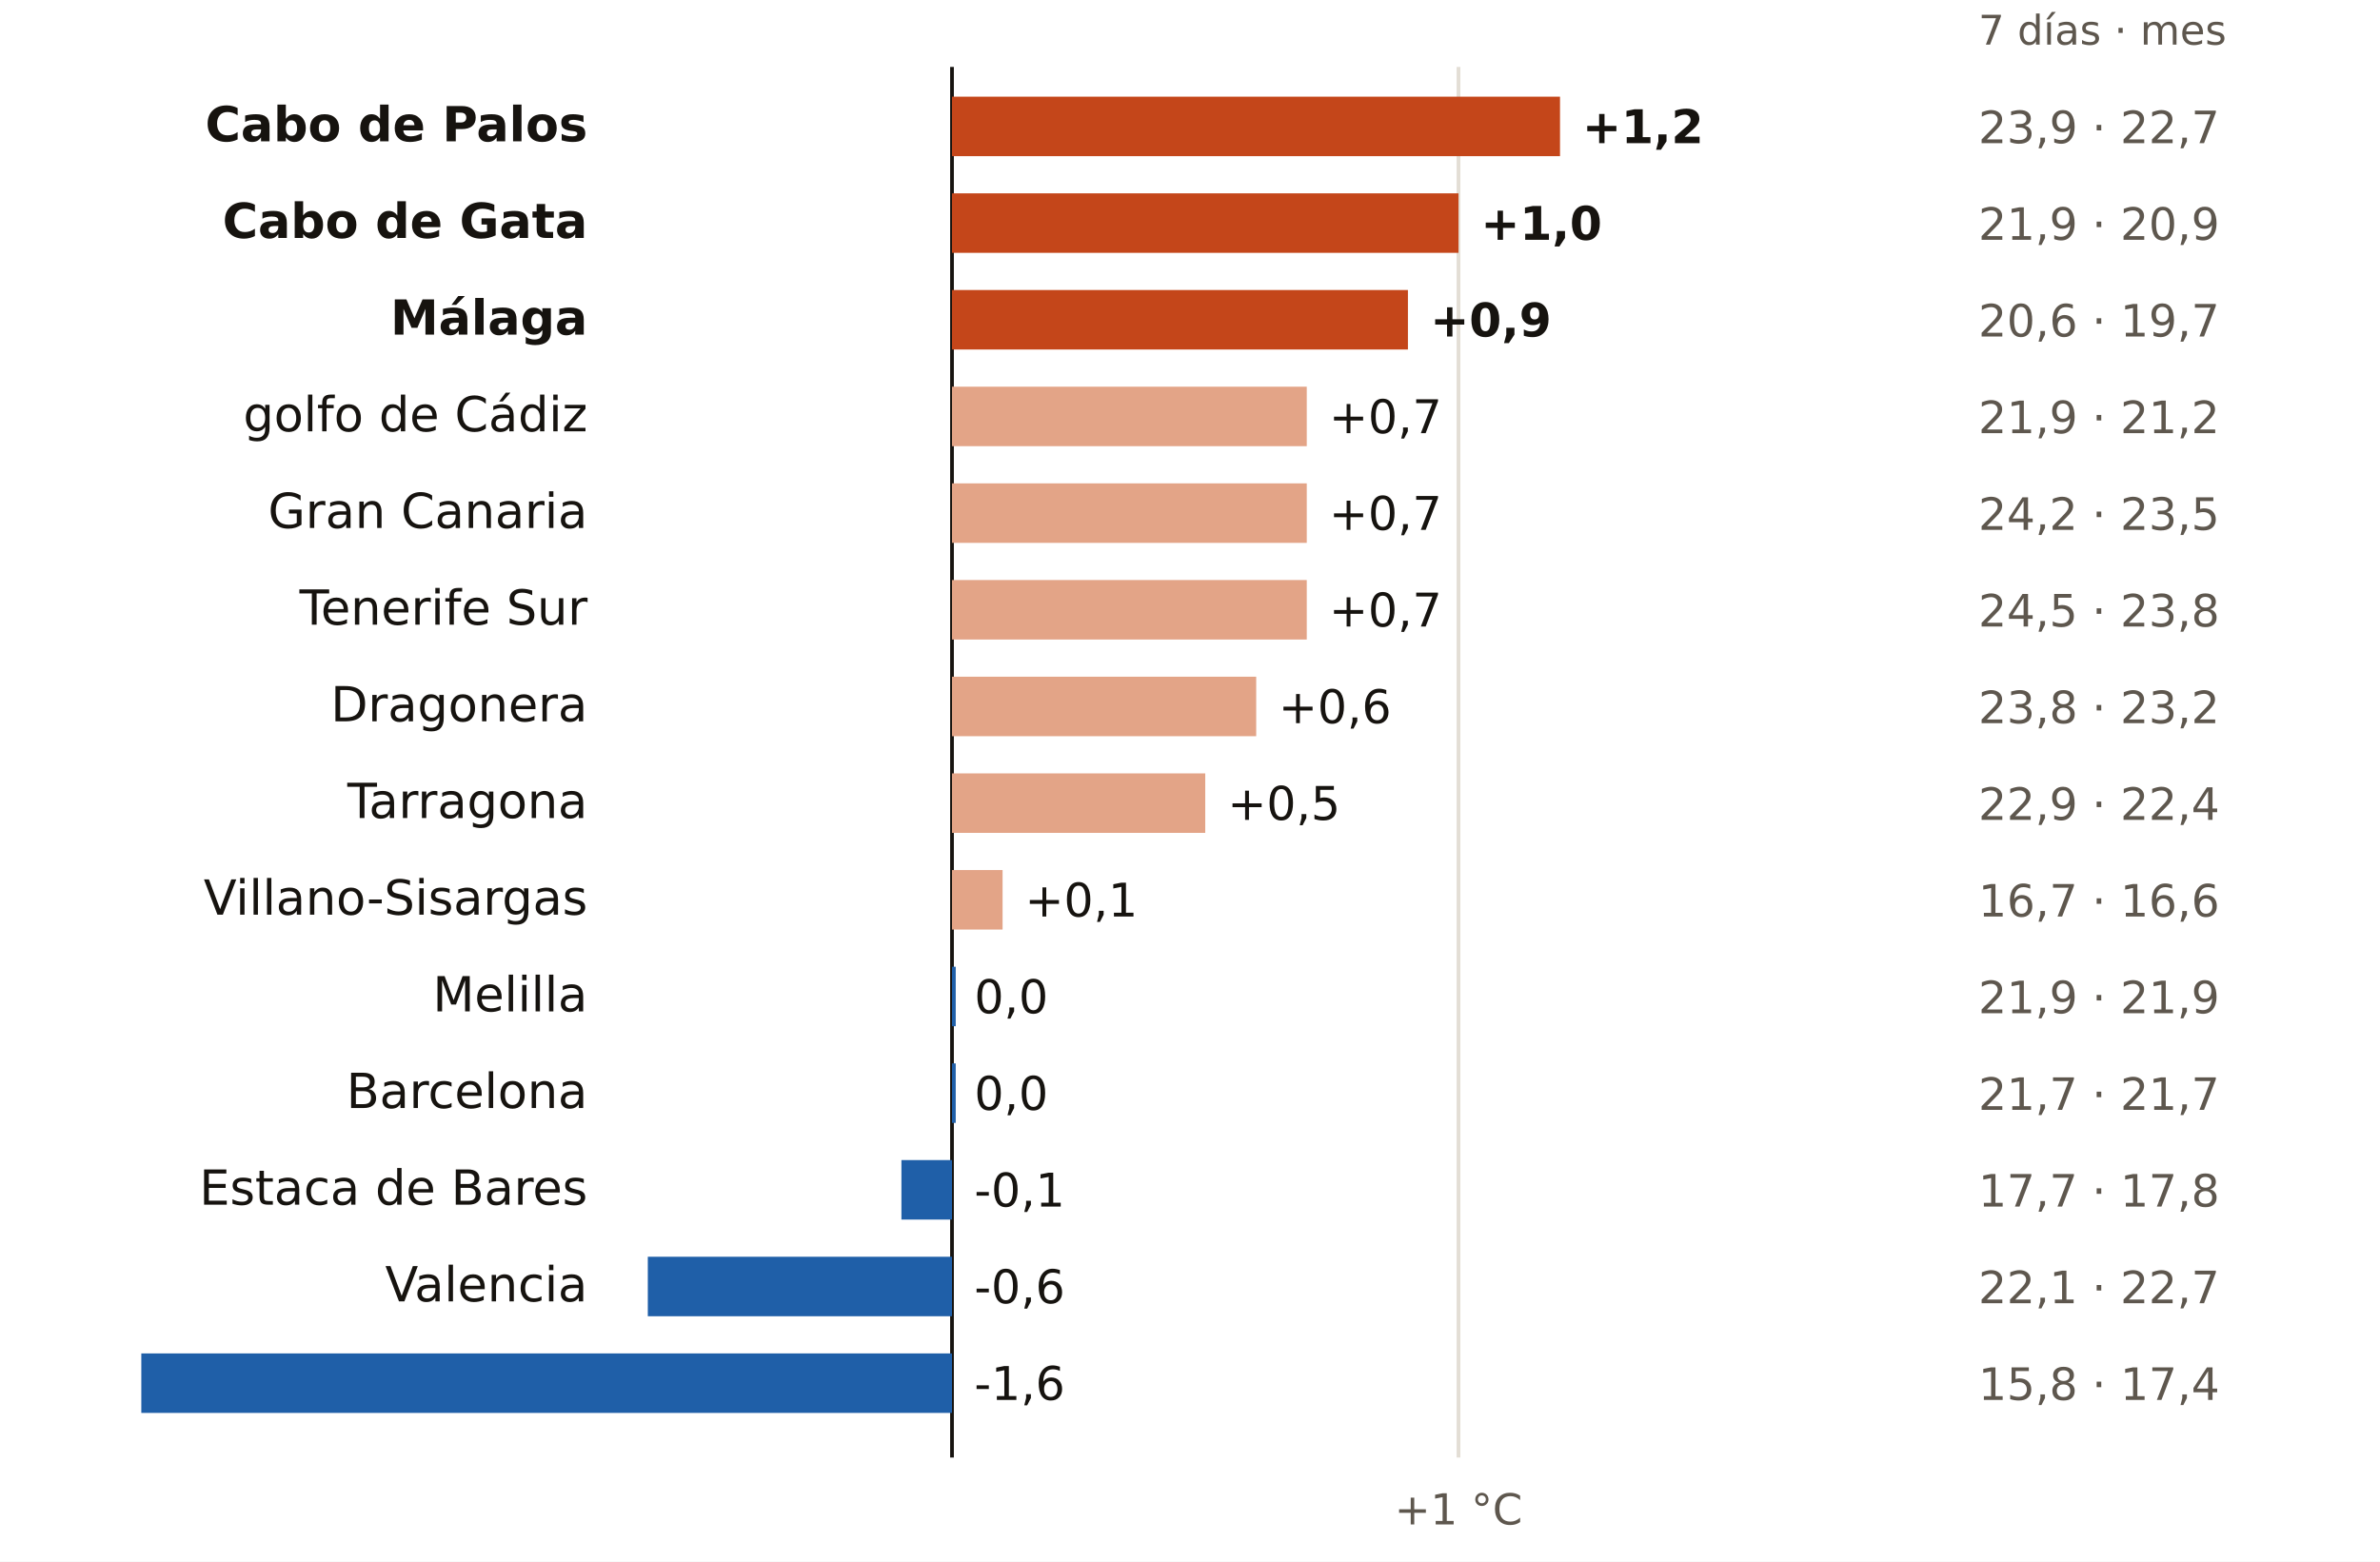
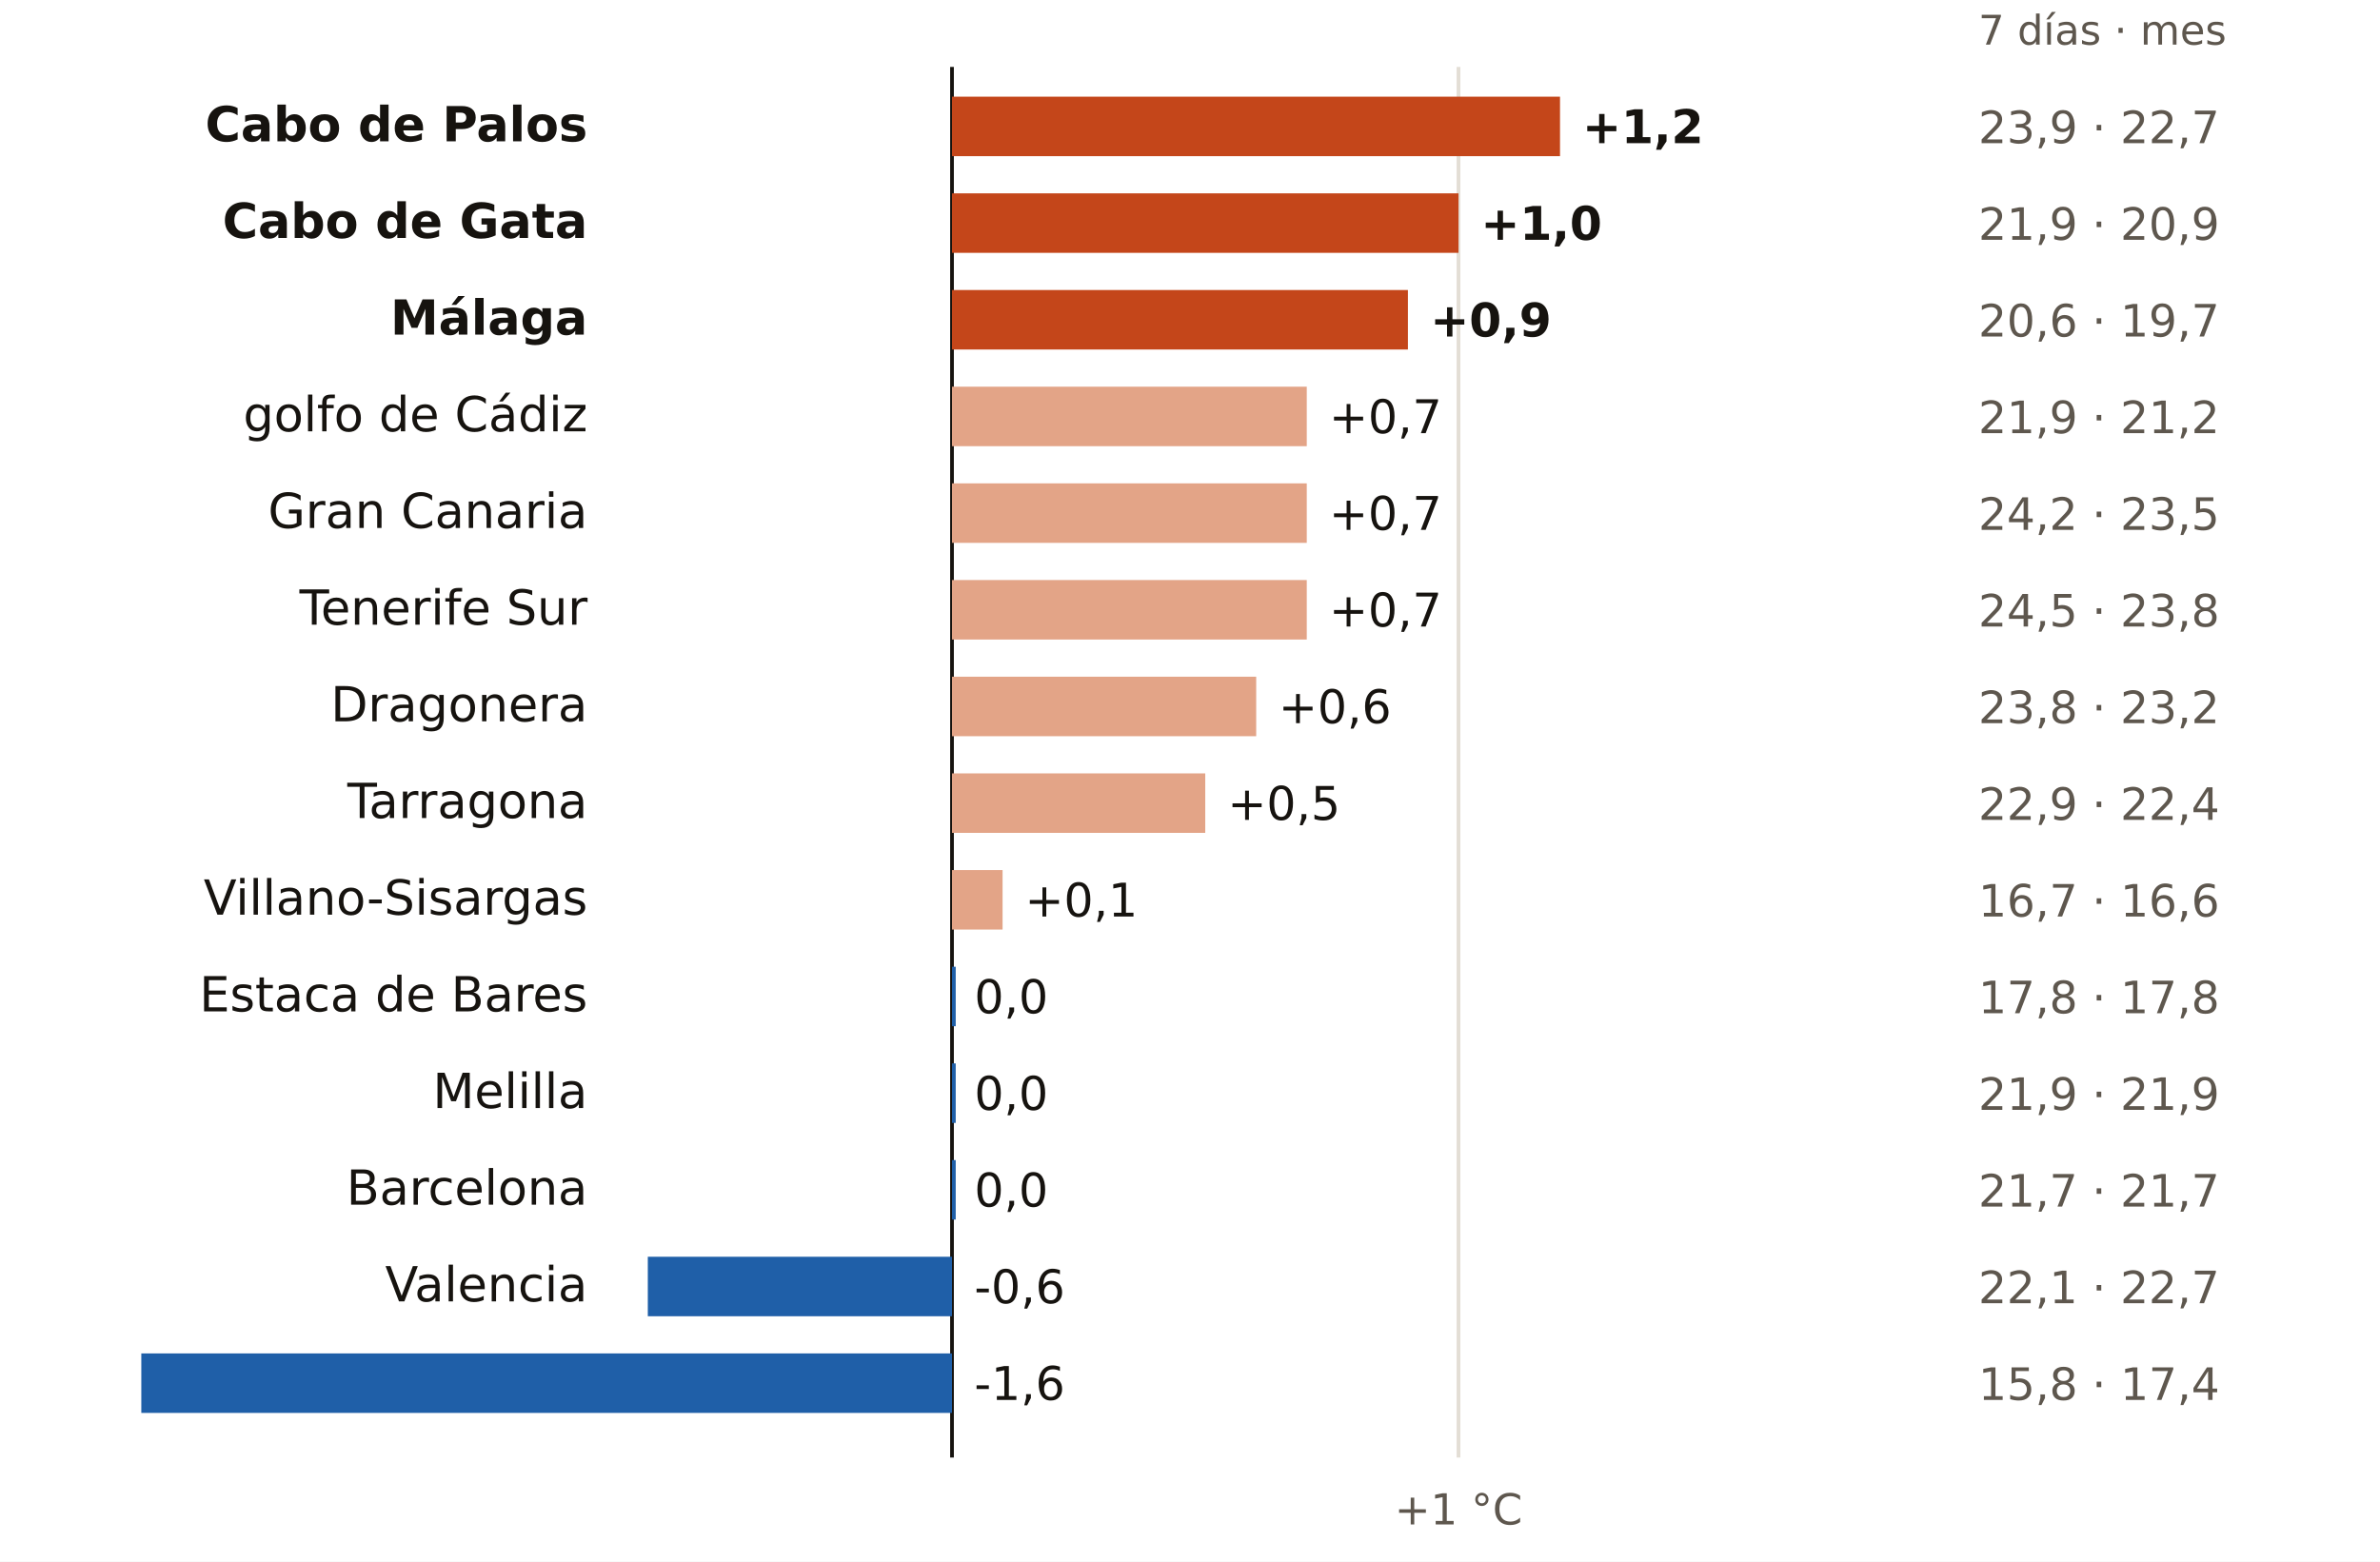
<svg xmlns="http://www.w3.org/2000/svg" viewBox="0 0 640 420" width="640" height="420" role="img" aria-label="El mar en cada boya: últimos 7 días frente a la media de octubres">
  <rect width="640" height="420" fill="#FFFFFF" />
  <text x="532.0" y="12.0" font-size="11" fill="#5E574E" text-anchor="start" font-weight="400" font-family="Public Sans, DejaVu Sans, Arial, sans-serif">7 días · mes</text>
  <line x1="256.0" x2="256.0" y1="18" y2="392" stroke="#16130F" stroke-width="1" />
  <line x1="392.2" x2="392.2" y1="18" y2="392" stroke="#E3DED5" stroke-width="1" />
  <text x="392.2" y="410.0" font-size="11.5" fill="#5E574E" text-anchor="middle" font-weight="400" font-family="Public Sans, DejaVu Sans, Arial, sans-serif">+1 °C</text>
  <text x="158.0" y="38.0" font-size="13" fill="#16130F" text-anchor="end" font-weight="600" font-family="Public Sans, DejaVu Sans, Arial, sans-serif">Cabo de Palos</text>
  <rect x="256.0" y="26" width="163.5" height="16" fill="#C4461A" />
  <text x="425.5" y="38.5" font-size="12.5" fill="#16130F" text-anchor="start" font-weight="700" font-family="Public Sans, DejaVu Sans, Arial, sans-serif">+1,2</text>
  <text x="532.0" y="38.5" font-size="12" fill="#5E574E" text-anchor="start" font-weight="400" font-family="Public Sans, DejaVu Sans, Arial, sans-serif">23,9 · 22,7</text>
  <text x="158.0" y="64.0" font-size="13" fill="#16130F" text-anchor="end" font-weight="600" font-family="Public Sans, DejaVu Sans, Arial, sans-serif">Cabo de Gata</text>
  <rect x="256.0" y="52" width="136.2" height="16" fill="#C4461A" />
  <text x="398.2" y="64.5" font-size="12.5" fill="#16130F" text-anchor="start" font-weight="700" font-family="Public Sans, DejaVu Sans, Arial, sans-serif">+1,0</text>
  <text x="532.0" y="64.5" font-size="12" fill="#5E574E" text-anchor="start" font-weight="400" font-family="Public Sans, DejaVu Sans, Arial, sans-serif">21,9 · 20,9</text>
  <text x="158.0" y="90.0" font-size="13" fill="#16130F" text-anchor="end" font-weight="600" font-family="Public Sans, DejaVu Sans, Arial, sans-serif">Málaga</text>
  <rect x="256.0" y="78" width="122.6" height="16" fill="#C4461A" />
  <text x="384.6" y="90.5" font-size="12.5" fill="#16130F" text-anchor="start" font-weight="700" font-family="Public Sans, DejaVu Sans, Arial, sans-serif">+0,9</text>
  <text x="532.0" y="90.5" font-size="12" fill="#5E574E" text-anchor="start" font-weight="400" font-family="Public Sans, DejaVu Sans, Arial, sans-serif">20,6 · 19,7</text>
  <text x="158.0" y="116.0" font-size="13" fill="#16130F" text-anchor="end" font-weight="400" font-family="Public Sans, DejaVu Sans, Arial, sans-serif">golfo de Cádiz</text>
  <rect x="256.0" y="104" width="95.4" height="16" fill="#E3A487" />
  <text x="357.4" y="116.5" font-size="12.5" fill="#16130F" text-anchor="start" font-weight="500" font-family="Public Sans, DejaVu Sans, Arial, sans-serif">+0,7</text>
  <text x="532.0" y="116.5" font-size="12" fill="#5E574E" text-anchor="start" font-weight="400" font-family="Public Sans, DejaVu Sans, Arial, sans-serif">21,9 · 21,2</text>
  <text x="158.0" y="142.0" font-size="13" fill="#16130F" text-anchor="end" font-weight="400" font-family="Public Sans, DejaVu Sans, Arial, sans-serif">Gran Canaria</text>
  <rect x="256.0" y="130" width="95.4" height="16" fill="#E3A487" />
  <text x="357.4" y="142.5" font-size="12.5" fill="#16130F" text-anchor="start" font-weight="500" font-family="Public Sans, DejaVu Sans, Arial, sans-serif">+0,7</text>
  <text x="532.0" y="142.5" font-size="12" fill="#5E574E" text-anchor="start" font-weight="400" font-family="Public Sans, DejaVu Sans, Arial, sans-serif">24,2 · 23,5</text>
  <text x="158.0" y="168.0" font-size="13" fill="#16130F" text-anchor="end" font-weight="400" font-family="Public Sans, DejaVu Sans, Arial, sans-serif">Tenerife Sur</text>
  <rect x="256.0" y="156" width="95.4" height="16" fill="#E3A487" />
  <text x="357.4" y="168.5" font-size="12.5" fill="#16130F" text-anchor="start" font-weight="500" font-family="Public Sans, DejaVu Sans, Arial, sans-serif">+0,7</text>
  <text x="532.0" y="168.5" font-size="12" fill="#5E574E" text-anchor="start" font-weight="400" font-family="Public Sans, DejaVu Sans, Arial, sans-serif">24,5 · 23,8</text>
  <text x="158.0" y="194.0" font-size="13" fill="#16130F" text-anchor="end" font-weight="400" font-family="Public Sans, DejaVu Sans, Arial, sans-serif">Dragonera</text>
  <rect x="256.0" y="182" width="81.8" height="16" fill="#E3A487" />
  <text x="343.8" y="194.5" font-size="12.5" fill="#16130F" text-anchor="start" font-weight="500" font-family="Public Sans, DejaVu Sans, Arial, sans-serif">+0,6</text>
  <text x="532.0" y="194.5" font-size="12" fill="#5E574E" text-anchor="start" font-weight="400" font-family="Public Sans, DejaVu Sans, Arial, sans-serif">23,8 · 23,2</text>
  <text x="158.0" y="220.0" font-size="13" fill="#16130F" text-anchor="end" font-weight="400" font-family="Public Sans, DejaVu Sans, Arial, sans-serif">Tarragona</text>
  <rect x="256.0" y="208" width="68.1" height="16" fill="#E3A487" />
  <text x="330.1" y="220.5" font-size="12.5" fill="#16130F" text-anchor="start" font-weight="500" font-family="Public Sans, DejaVu Sans, Arial, sans-serif">+0,5</text>
  <text x="532.0" y="220.5" font-size="12" fill="#5E574E" text-anchor="start" font-weight="400" font-family="Public Sans, DejaVu Sans, Arial, sans-serif">22,9 · 22,4</text>
  <text x="158.0" y="246.0" font-size="13" fill="#16130F" text-anchor="end" font-weight="400" font-family="Public Sans, DejaVu Sans, Arial, sans-serif">Villano-Sisargas</text>
  <rect x="256.0" y="234" width="13.6" height="16" fill="#E3A487" />
  <text x="275.6" y="246.5" font-size="12.5" fill="#16130F" text-anchor="start" font-weight="500" font-family="Public Sans, DejaVu Sans, Arial, sans-serif">+0,1</text>
  <text x="532.0" y="246.5" font-size="12" fill="#5E574E" text-anchor="start" font-weight="400" font-family="Public Sans, DejaVu Sans, Arial, sans-serif">16,7 · 16,6</text>
-   <text x="158.0" y="272.0" font-size="13" fill="#16130F" text-anchor="end" font-weight="400" font-family="Public Sans, DejaVu Sans, Arial, sans-serif">Melilla</text>
+   <text x="158.0" y="272.0" font-size="13" fill="#16130F" text-anchor="end" font-weight="400" font-family="Public Sans, DejaVu Sans, Arial, sans-serif">Estaca de Bares</text>
  <rect x="256.0" y="260" width="1.0" height="16" fill="#1F5FA8" />
  <text x="262.0" y="272.5" font-size="12.5" fill="#16130F" text-anchor="start" font-weight="500" font-family="Public Sans, DejaVu Sans, Arial, sans-serif">0,0</text>
-   <text x="532.0" y="272.5" font-size="12" fill="#5E574E" text-anchor="start" font-weight="400" font-family="Public Sans, DejaVu Sans, Arial, sans-serif">21,9 · 21,9</text>
-   <text x="158.0" y="298.0" font-size="13" fill="#16130F" text-anchor="end" font-weight="400" font-family="Public Sans, DejaVu Sans, Arial, sans-serif">Barcelona</text>
+   <text x="532.0" y="272.5" font-size="12" fill="#5E574E" text-anchor="start" font-weight="400" font-family="Public Sans, DejaVu Sans, Arial, sans-serif">17,8 · 17,8</text>
+   <text x="158.0" y="298.0" font-size="13" fill="#16130F" text-anchor="end" font-weight="400" font-family="Public Sans, DejaVu Sans, Arial, sans-serif">Melilla</text>
  <rect x="256.0" y="286" width="1.0" height="16" fill="#1F5FA8" />
  <text x="262.0" y="298.5" font-size="12.5" fill="#16130F" text-anchor="start" font-weight="500" font-family="Public Sans, DejaVu Sans, Arial, sans-serif">0,0</text>
-   <text x="532.0" y="298.5" font-size="12" fill="#5E574E" text-anchor="start" font-weight="400" font-family="Public Sans, DejaVu Sans, Arial, sans-serif">21,7 · 21,7</text>
-   <text x="158.0" y="324.0" font-size="13" fill="#16130F" text-anchor="end" font-weight="400" font-family="Public Sans, DejaVu Sans, Arial, sans-serif">Estaca de Bares</text>
-   <rect x="242.4" y="312" width="13.6" height="16" fill="#1F5FA8" />
-   <text x="262.0" y="324.5" font-size="12.5" fill="#16130F" text-anchor="start" font-weight="500" font-family="Public Sans, DejaVu Sans, Arial, sans-serif">-0,1</text>
-   <text x="532.0" y="324.5" font-size="12" fill="#5E574E" text-anchor="start" font-weight="400" font-family="Public Sans, DejaVu Sans, Arial, sans-serif">17,7 · 17,8</text>
+   <text x="532.0" y="298.5" font-size="12" fill="#5E574E" text-anchor="start" font-weight="400" font-family="Public Sans, DejaVu Sans, Arial, sans-serif">21,9 · 21,9</text>
+   <text x="158.0" y="324.0" font-size="13" fill="#16130F" text-anchor="end" font-weight="400" font-family="Public Sans, DejaVu Sans, Arial, sans-serif">Barcelona</text>
+   <rect x="256.0" y="312" width="1.0" height="16" fill="#1F5FA8" />
+   <text x="262.0" y="324.5" font-size="12.5" fill="#16130F" text-anchor="start" font-weight="500" font-family="Public Sans, DejaVu Sans, Arial, sans-serif">0,0</text>
+   <text x="532.0" y="324.5" font-size="12" fill="#5E574E" text-anchor="start" font-weight="400" font-family="Public Sans, DejaVu Sans, Arial, sans-serif">21,7 · 21,7</text>
  <text x="158.0" y="350.0" font-size="13" fill="#16130F" text-anchor="end" font-weight="400" font-family="Public Sans, DejaVu Sans, Arial, sans-serif">Valencia</text>
  <rect x="174.2" y="338" width="81.8" height="16" fill="#1F5FA8" />
  <text x="262.0" y="350.5" font-size="12.5" fill="#16130F" text-anchor="start" font-weight="500" font-family="Public Sans, DejaVu Sans, Arial, sans-serif">-0,6</text>
  <text x="532.0" y="350.5" font-size="12" fill="#5E574E" text-anchor="start" font-weight="400" font-family="Public Sans, DejaVu Sans, Arial, sans-serif">22,1 · 22,7</text>
  <text x="158.0" y="376.0" font-size="13" fill="#16130F" text-anchor="end" font-weight="400" font-family="Public Sans, DejaVu Sans, Arial, sans-serif">Gijón</text>
  <rect x="38.0" y="364" width="218.0" height="16" fill="#1F5FA8" />
  <text x="262.0" y="376.5" font-size="12.5" fill="#16130F" text-anchor="start" font-weight="500" font-family="Public Sans, DejaVu Sans, Arial, sans-serif">-1,6</text>
  <text x="532.0" y="376.5" font-size="12" fill="#5E574E" text-anchor="start" font-weight="400" font-family="Public Sans, DejaVu Sans, Arial, sans-serif">15,8 · 17,4</text>
</svg>
